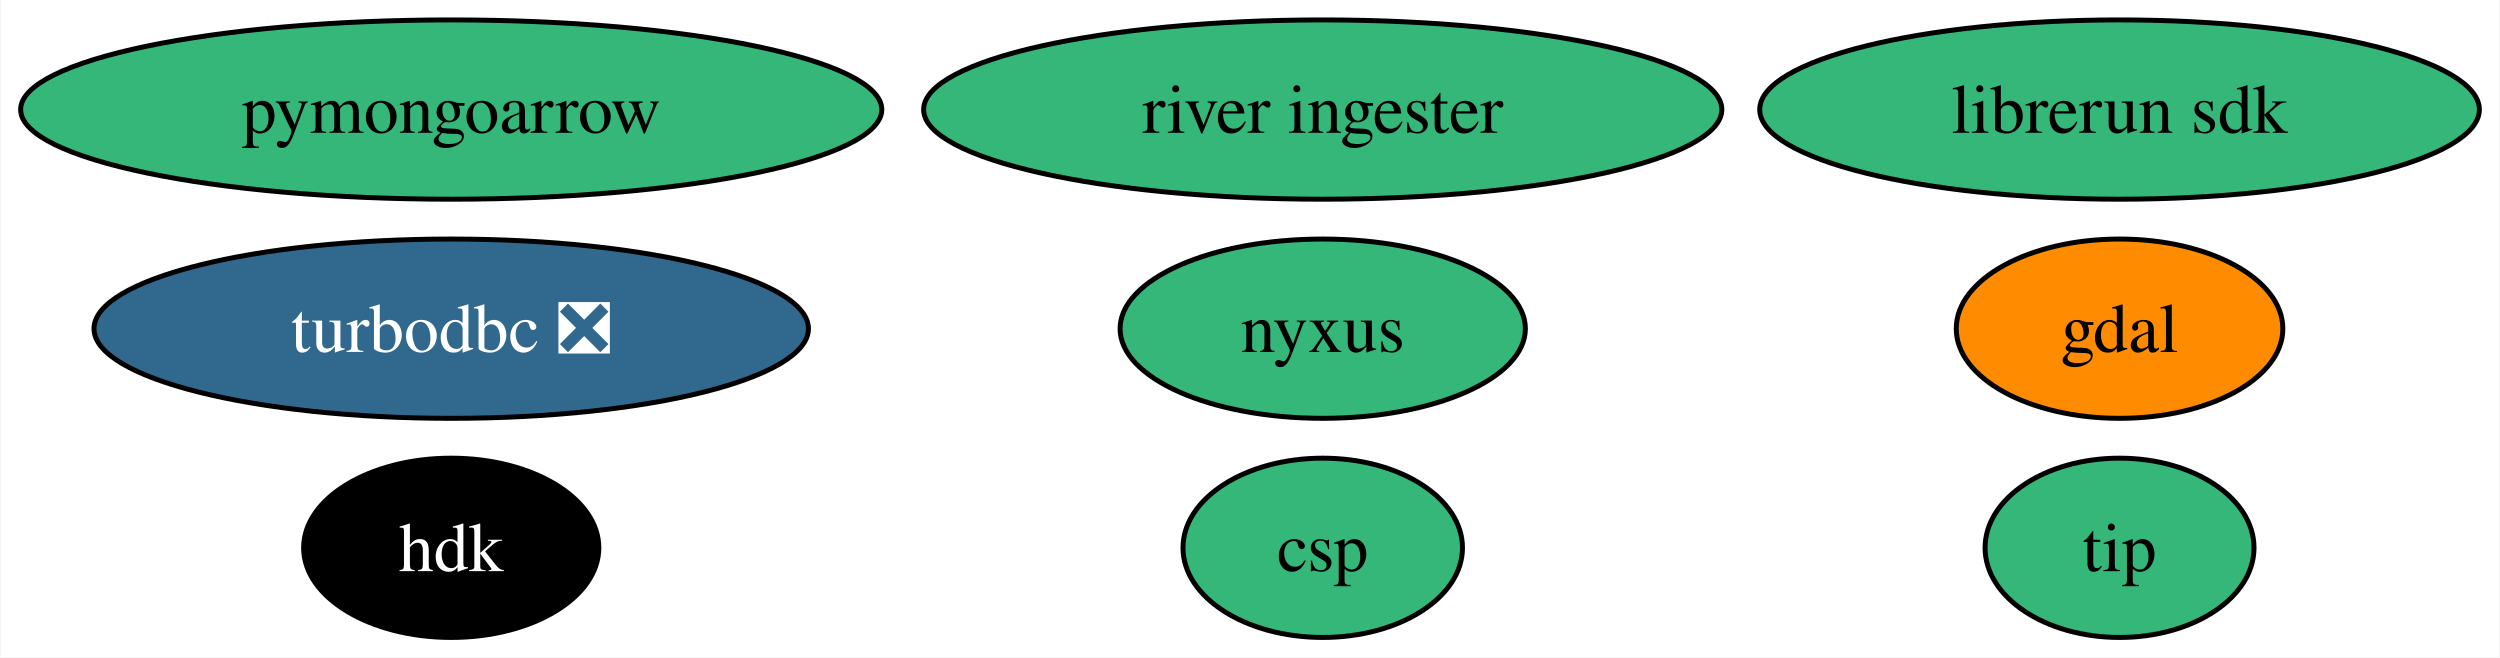
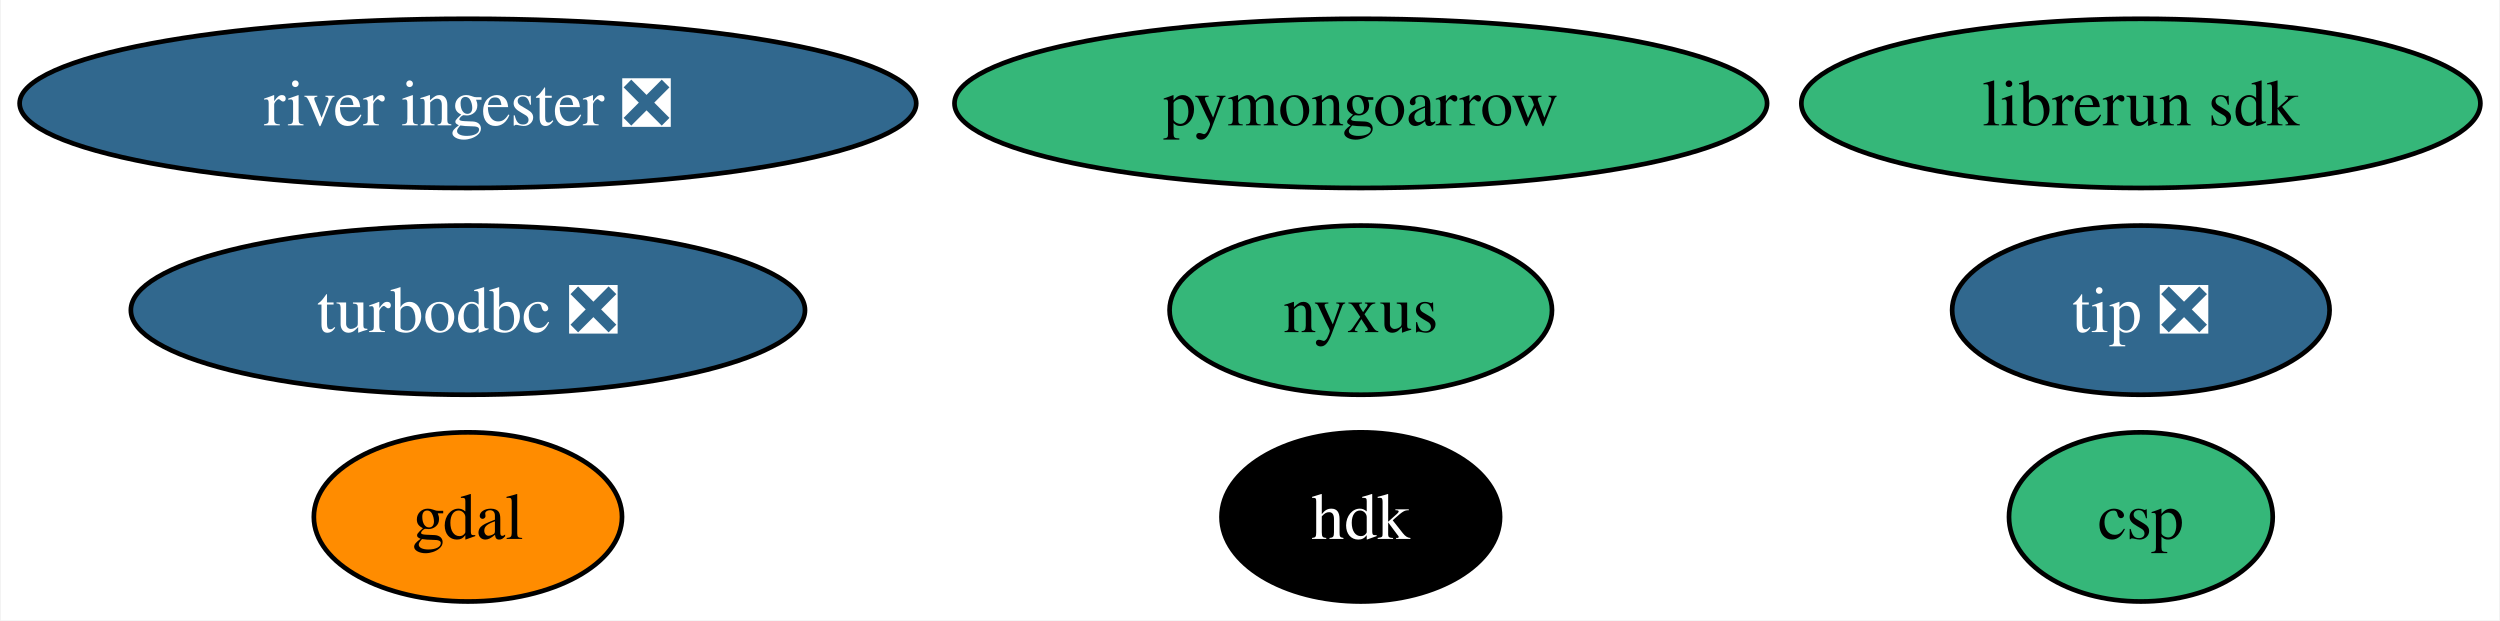
- <svg xmlns="http://www.w3.org/2000/svg" xmlns:xlink="http://www.w3.org/1999/xlink" width="502pt" height="132pt" viewBox="0.00 0.00 501.71 132.00">
+ <svg xmlns="http://www.w3.org/2000/svg" xmlns:xlink="http://www.w3.org/1999/xlink" width="532pt" height="132pt" viewBox="0.00 0.00 531.65 132.00">
  <g id="graph0" class="graph" transform="scale(1 1) rotate(0) translate(4 128)">
-     <polygon fill="white" stroke="none" points="-4,4 -4,-128 497.71,-128 497.71,4 -4,4" />
+     <polygon fill="white" stroke="none" points="-4,4 -4,-128 527.65,-128 527.65,4 -4,4" />
    <g id="node1" class="node">
      <g id="a_node1">
        <a xlink:href="https://github.com/conda-forge/gdal-feedstock" xlink:title="gdal">
-           <ellipse fill="#ff8c00" stroke="black" cx="421.46" cy="-62" rx="32.79" ry="18" />
-           <text text-anchor="middle" x="421.46" y="-57.33" font-family="Times,serif" font-size="14.00">gdal</text>
+           <ellipse fill="#ff8c00" stroke="black" cx="95.4" cy="-18" rx="32.79" ry="18" />
+           <text text-anchor="middle" x="95.4" y="-13.32" font-family="Times,serif" font-size="14.00">gdal</text>
        </a>
      </g>
    </g>
    <g id="node2" class="node">
      <g id="a_node2">
        <a xlink:href="https://github.com/conda-forge/turbodbc-feedstock/pull/121" xlink:title="turbodbc ❎">
-           <ellipse fill="#31688e" stroke="black" cx="86.46" cy="-62" rx="71.73" ry="18" />
-           <text text-anchor="middle" x="86.46" y="-57.33" font-family="Times,serif" font-size="14.00" fill="white">turbodbc ❎</text>
+           <ellipse fill="#31688e" stroke="black" cx="95.4" cy="-62" rx="71.73" ry="18" />
+           <text text-anchor="middle" x="95.4" y="-57.33" font-family="Times,serif" font-size="14.00" fill="white">turbodbc ❎</text>
        </a>
      </g>
    </g>
    <g id="node3" class="node">
      <g id="a_node3">
        <a xlink:href="https://github.com/conda-forge/pymongoarrow-feedstock" xlink:title="pymongoarrow">
-           <ellipse fill="#35b779" stroke="black" cx="86.46" cy="-106" rx="86.46" ry="18" />
-           <text text-anchor="middle" x="86.46" y="-101.33" font-family="Times,serif" font-size="14.00">pymongoarrow</text>
+           <ellipse fill="#35b779" stroke="black" cx="285.4" cy="-106" rx="86.46" ry="18" />
+           <text text-anchor="middle" x="285.4" y="-101.33" font-family="Times,serif" font-size="14.00">pymongoarrow</text>
        </a>
      </g>
    </g>
    <g id="node4" class="node">
      <g id="a_node4">
        <a xlink:href="https://github.com/conda-forge/hdk-feedstock" xlink:title="hdk">
-           <ellipse fill="#000000" stroke="black" cx="86.46" cy="-18" rx="29.64" ry="18" />
-           <text text-anchor="middle" x="86.46" y="-13.32" font-family="Times,serif" font-size="14.00" fill="white">hdk</text>
+           <ellipse fill="#000000" stroke="black" cx="285.4" cy="-18" rx="29.64" ry="18" />
+           <text text-anchor="middle" x="285.4" y="-13.32" font-family="Times,serif" font-size="14.00" fill="white">hdk</text>
        </a>
      </g>
    </g>
    <g id="node5" class="node">
      <g id="a_node5">
        <a xlink:href="https://github.com/conda-forge/nyxus-feedstock" xlink:title="nyxus">
-           <ellipse fill="#35b779" stroke="black" cx="261.46" cy="-62" rx="40.69" ry="18" />
-           <text text-anchor="middle" x="261.46" y="-57.33" font-family="Times,serif" font-size="14.00">nyxus</text>
+           <ellipse fill="#35b779" stroke="black" cx="285.4" cy="-62" rx="40.69" ry="18" />
+           <text text-anchor="middle" x="285.4" y="-57.33" font-family="Times,serif" font-size="14.00">nyxus</text>
        </a>
      </g>
    </g>
    <g id="node6" class="node">
      <g id="a_node6">
-         <a xlink:href="https://github.com/conda-forge/tip-feedstock" xlink:title="tip">
-           <ellipse fill="#35b779" stroke="black" cx="421.46" cy="-18" rx="27" ry="18" />
-           <text text-anchor="middle" x="421.46" y="-13.32" font-family="Times,serif" font-size="14.00">tip</text>
+         <a xlink:href="https://github.com/conda-forge/tip-feedstock/pull/28" xlink:title="tip ❎">
+           <ellipse fill="#31688e" stroke="black" cx="451.4" cy="-62" rx="40.16" ry="18" />
+           <text text-anchor="middle" x="451.4" y="-57.33" font-family="Times,serif" font-size="14.00" fill="white">tip ❎</text>
        </a>
      </g>
    </g>
    <g id="node7" class="node">
      <g id="a_node7">
-         <a xlink:href="https://github.com/conda-forge/river-ingester-feedstock" xlink:title="river ingester">
-           <ellipse fill="#35b779" stroke="black" cx="261.46" cy="-106" rx="80.14" ry="18" />
-           <text text-anchor="middle" x="261.46" y="-101.33" font-family="Times,serif" font-size="14.00">river ingester</text>
+         <a xlink:href="https://github.com/conda-forge/river-ingester-feedstock/pull/25" xlink:title="river ingester ❎">
+           <ellipse fill="#31688e" stroke="black" cx="95.4" cy="-106" rx="95.4" ry="18" />
+           <text text-anchor="middle" x="95.4" y="-101.33" font-family="Times,serif" font-size="14.00" fill="white">river ingester ❎</text>
        </a>
      </g>
    </g>
    <g id="node8" class="node">
      <g id="a_node8">
        <a xlink:href="https://github.com/conda-forge/librerun-sdk-feedstock" xlink:title="librerun sdk">
-           <ellipse fill="#35b779" stroke="black" cx="421.46" cy="-106" rx="72.25" ry="18" />
-           <text text-anchor="middle" x="421.46" y="-101.33" font-family="Times,serif" font-size="14.00">librerun sdk</text>
+           <ellipse fill="#35b779" stroke="black" cx="451.4" cy="-106" rx="72.25" ry="18" />
+           <text text-anchor="middle" x="451.4" y="-101.33" font-family="Times,serif" font-size="14.00">librerun sdk</text>
        </a>
      </g>
    </g>
    <g id="node9" class="node">
      <g id="a_node9">
        <a xlink:href="https://github.com/conda-forge/csp-feedstock" xlink:title="csp">
-           <ellipse fill="#35b779" stroke="black" cx="261.46" cy="-18" rx="28.06" ry="18" />
-           <text text-anchor="middle" x="261.46" y="-13.32" font-family="Times,serif" font-size="14.00">csp</text>
+           <ellipse fill="#35b779" stroke="black" cx="451.4" cy="-18" rx="28.06" ry="18" />
+           <text text-anchor="middle" x="451.4" y="-13.32" font-family="Times,serif" font-size="14.00">csp</text>
        </a>
      </g>
    </g>
  </g>
</svg>
